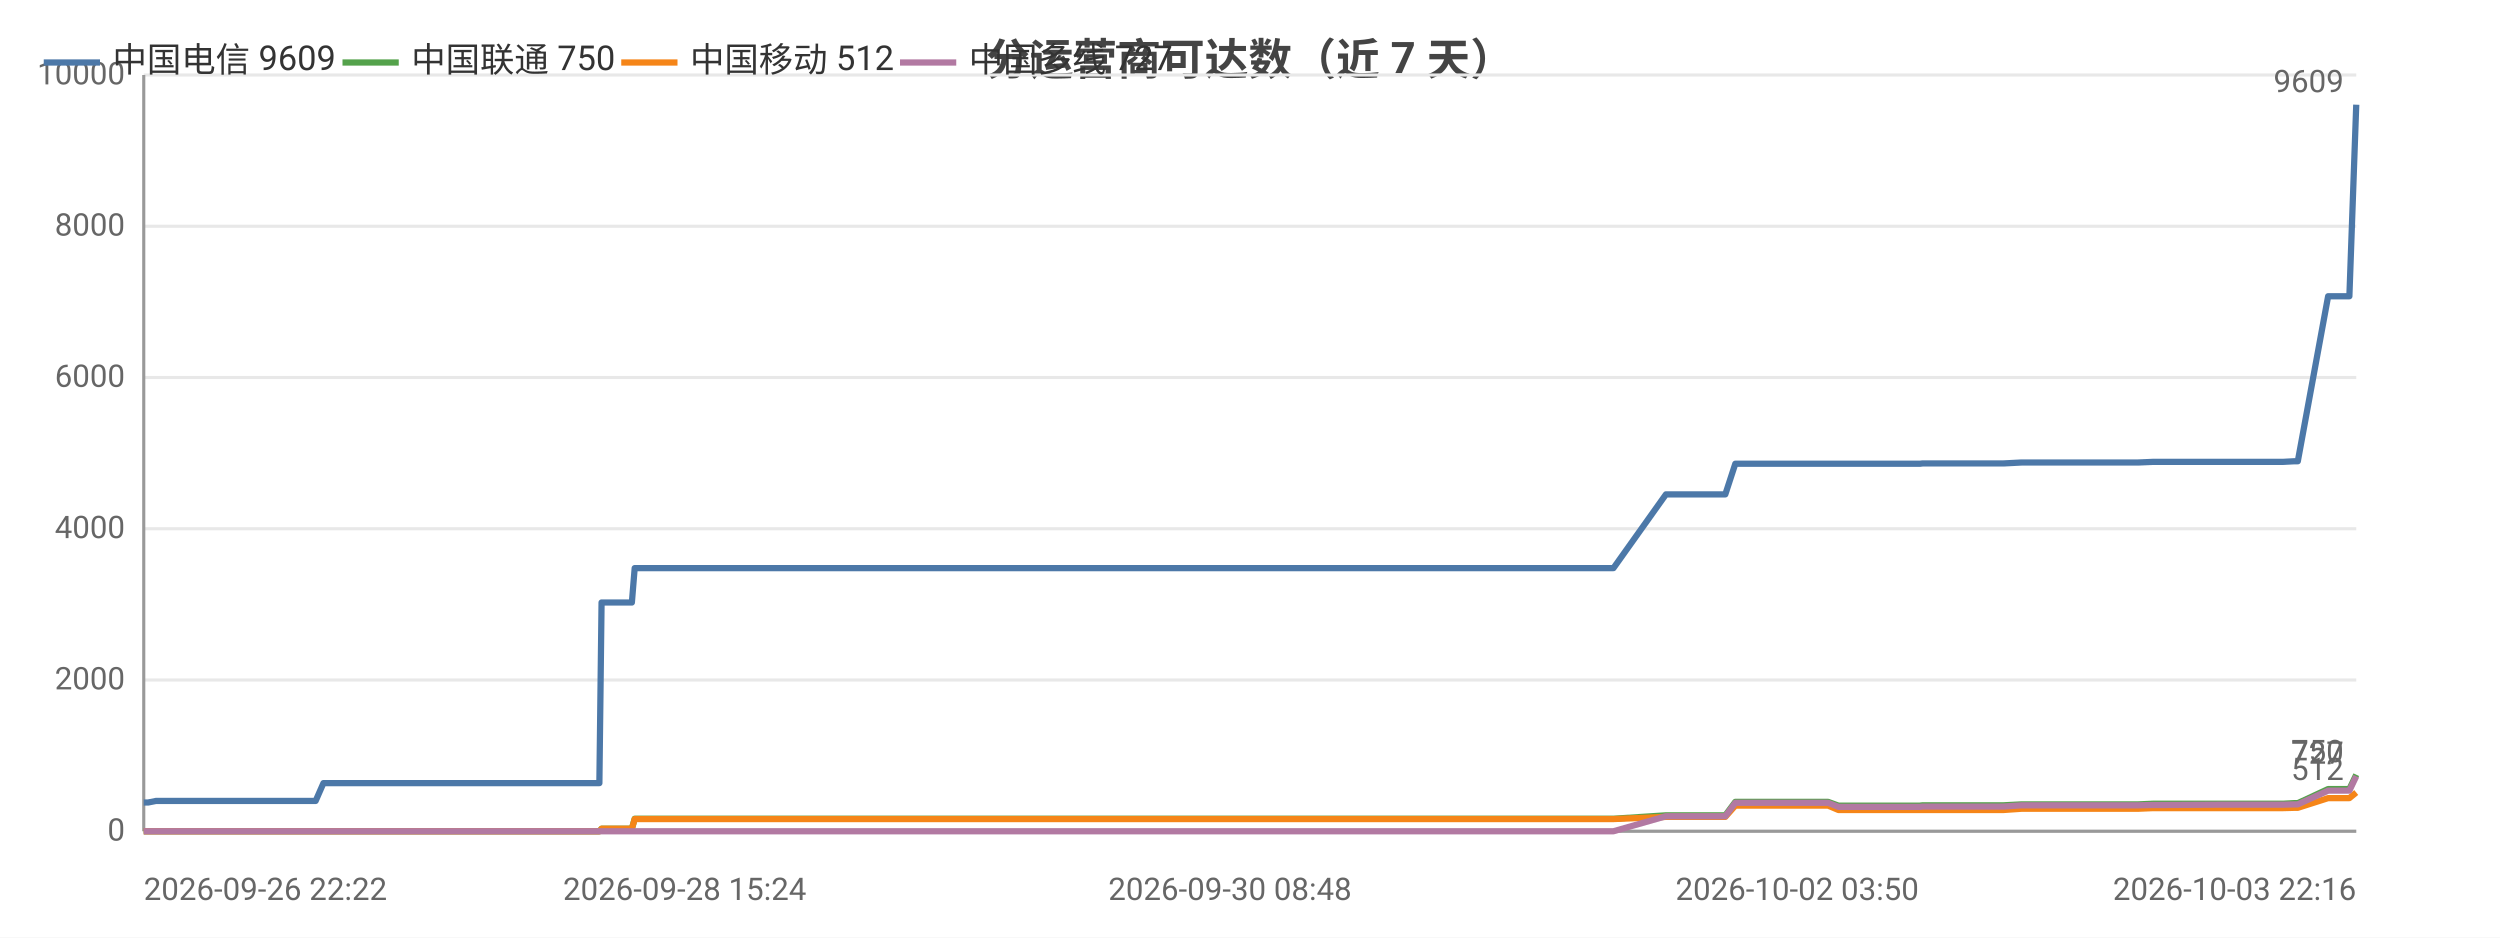
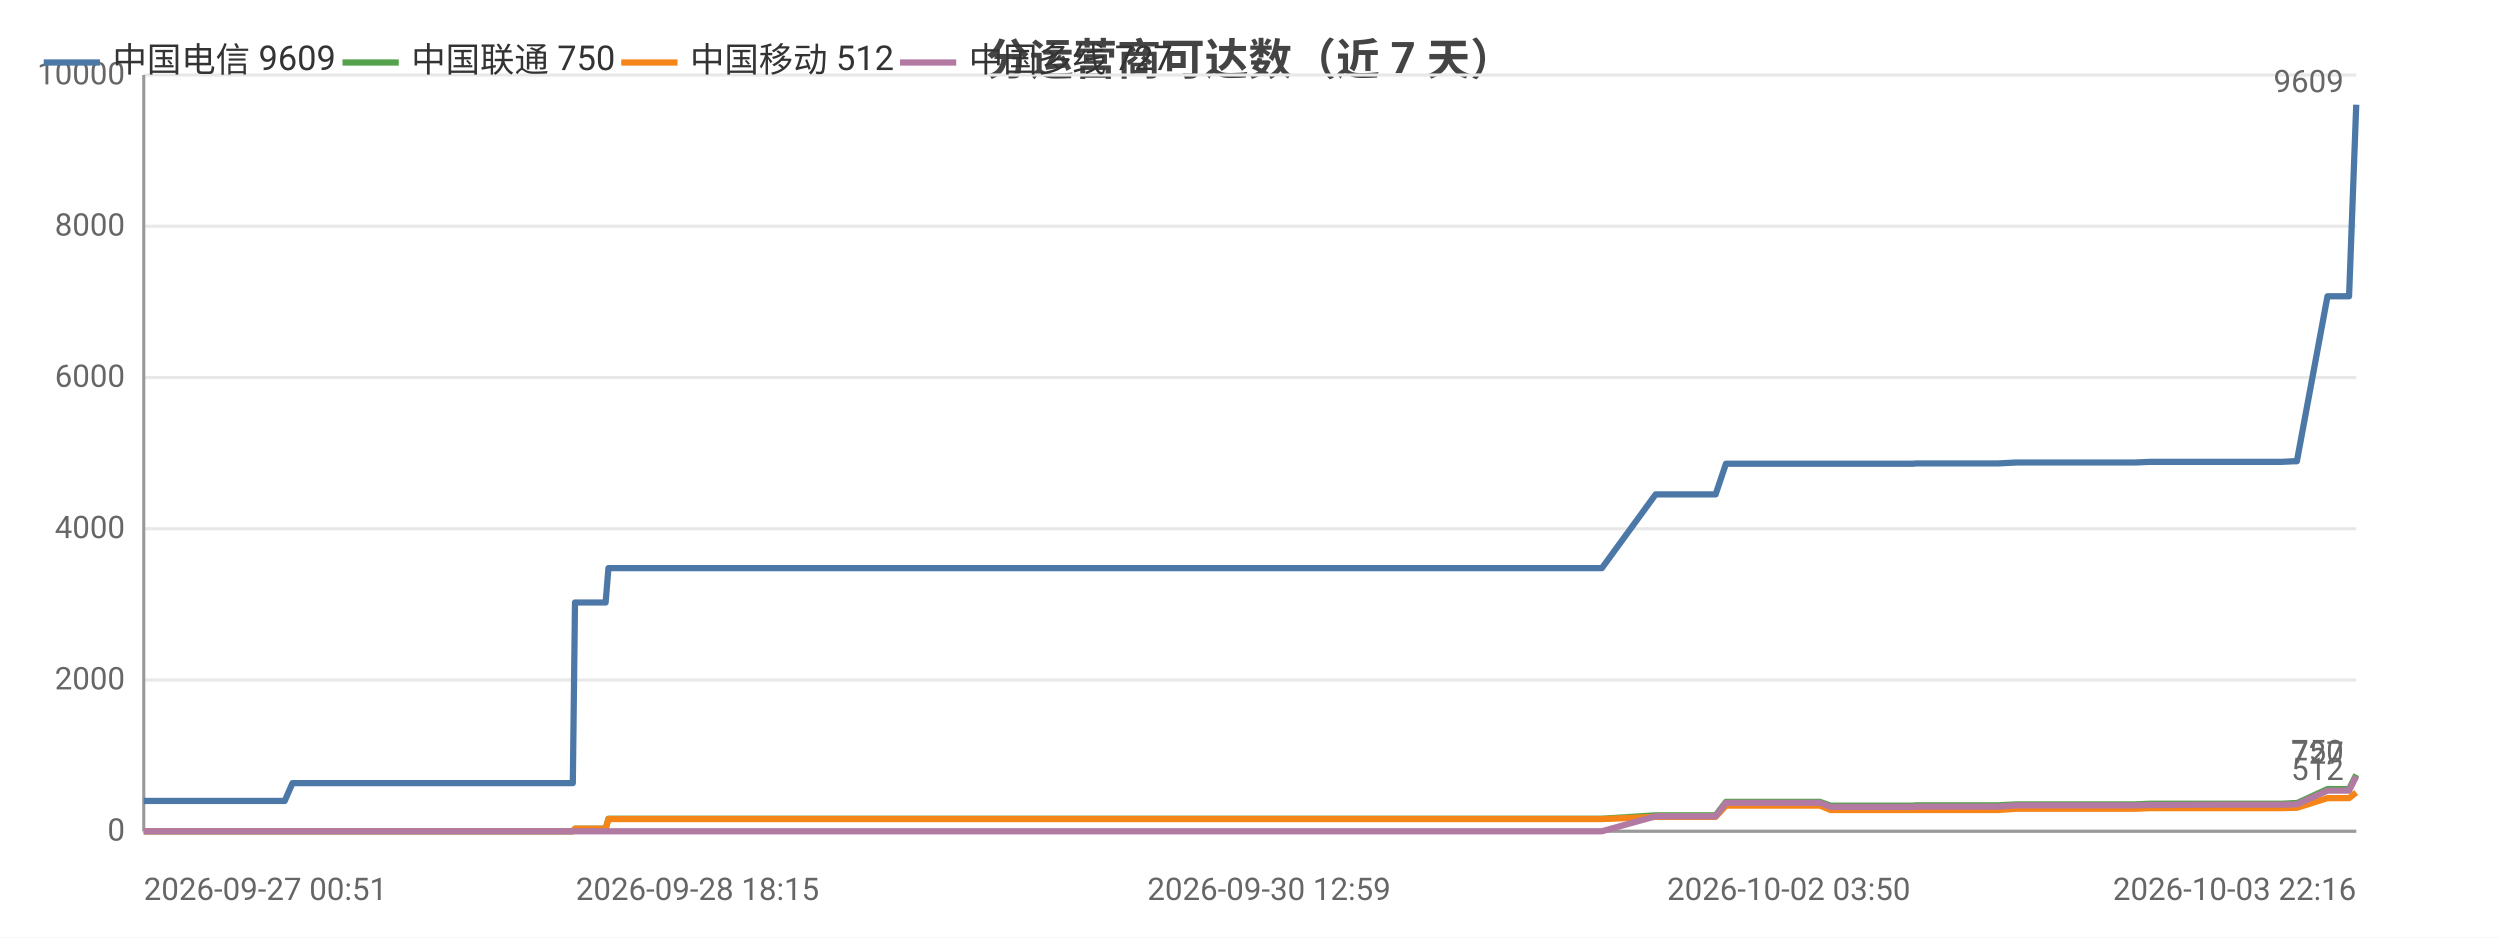
<svg xmlns="http://www.w3.org/2000/svg" width="800" height="300" viewBox="0 0 800 300">
  <rect width="800" height="300" fill="#ffffff" />
  <style>text{font-family:system-ui,-apple-system,'Segoe UI',Roboto,'PingFang SC','Microsoft YaHei','Noto Sans CJK SC',sans-serif}.g{stroke:#e8e8e8;stroke-width:1}.a{stroke:#999;stroke-width:1}.t{font-size:10px;fill:#666}.m{font-size:10px;text-anchor:middle;fill:#666}.e{font-size:10px;text-anchor:end;fill:#666}.l{font-size:11px;fill:#333}.tt{font-size:14px;font-weight:600;text-anchor:middle;fill:#444}.em{font-size:13px;text-anchor:middle;fill:#999}</style>
  <text class="tt" x="400.0" y="24">分运营商可达数（近 7 天）</text>
  <line class="g" x1="46" y1="266" x2="754" y2="266" />
  <text class="e" x="40" y="269">0</text>
  <line class="g" x1="46" y1="217.6" x2="754" y2="217.6" />
  <text class="e" x="40" y="220.6">2000</text>
  <line class="g" x1="46" y1="169.2" x2="754" y2="169.2" />
  <text class="e" x="40" y="172.2">4000</text>
  <line class="g" x1="46" y1="120.8" x2="754" y2="120.8" />
  <text class="e" x="40" y="123.8">6000</text>
  <line class="g" x1="46" y1="72.4" x2="754" y2="72.4" />
  <text class="e" x="40" y="75.4">8000</text>
  <line class="g" x1="46" y1="24" x2="754" y2="24" />
  <text class="e" x="40" y="27">10000</text>
  <line class="a" x1="46" y1="24" x2="46" y2="266" />
  <line class="a" x1="46" y1="266" x2="754" y2="266" />
-   <polyline fill="none" stroke="#4c78a8" stroke-width="2" stroke-linejoin="round" points="46,256.8 46.1,256.8 47.4,256.8 49.9,256.3 50.0,256.3 56.5,256.3 58.7,256.3 72.1,256.3 83.4,256.3 88.9,256.3 99.3,256.3 99.3,256.3 101.0,256.3 103.5,250.6 103.5,250.6 113.1,250.6 116.4,250.6 118.6,250.6 123.3,250.6 123.6,250.6 130.3,250.6 131.5,250.6 135.3,250.6 144.1,250.6 146.2,250.6 149.2,250.6 149.3,250.6 156.9,250.6 159.0,250.6 168.1,250.6 168.1,250.6 168.4,250.6 188.1,250.6 191.8,250.6 192.5,192.8 192.5,192.8 200.0,192.8 202.2,192.8 203.1,181.8 203.1,181.8 219.1,181.8 231.1,181.8 235.2,181.8 235.3,181.8 246.8,181.8 253.2,181.8 256.2,181.8 256.2,181.8 263.4,181.8 281.4,181.8 288.7,181.8 288.7,181.8 290.9,181.8 362.5,181.8 364.4,181.8 373.9,181.8 381.6,181.8 384.9,181.8 391.7,181.8 393.6,181.8 411.3,181.8 414.3,181.8 426.2,181.8 426.3,181.8 428.7,181.8 437.7,181.8 439.2,181.8 451.4,181.8 451.4,181.8 453.3,181.8 453.9,181.8 458.4,181.8 466.8,181.8 470.3,181.8 470.4,181.8 472.4,181.8 485.2,181.8 494.2,181.8 495.2,181.8 496.0,181.8 516.3,181.8 533.1,158.2 533.2,158.2 534.1,158.2 534.2,158.2 541.2,158.2 552.0,158.2 552.1,158.2 555.3,148.4 555.4,148.4 559.8,148.4 575.1,148.4 575.1,148.4 585.0,148.4 588.3,148.4 588.3,148.4 602.6,148.4 602.6,148.4 614.4,148.4 615.2,148.3 615.2,148.3 632.3,148.3 641.1,148.3 646.9,148.0 646.9,148.0 651.0,148.0 651.0,148.0 660.0,148.0 664.3,148.0 664.3,148.0 668.0,148.0 668.0,148.0 684.2,148.0 688.9,147.8 688.9,147.8 692.1,147.8 692.1,147.8 709.6,147.8 709.6,147.8 710.8,147.8 715.2,147.8 715.2,147.8 730.5,147.8 734.2,147.6 734.3,147.6 735.3,147.6 735.3,147.6 745.0,94.8 745.0,94.8 747.1,94.8 751.8,94.8 754,33.5" />
-   <circle cx="46" cy="256.8" r="4" fill="transparent" />
-   <circle cx="72.1" cy="256.3" r="4" fill="transparent" />
-   <circle cx="103.5" cy="250.6" r="4" fill="transparent" />
-   <circle cx="131.5" cy="250.6" r="4" fill="transparent" />
-   <circle cx="159.0" cy="250.6" r="4" fill="transparent" />
-   <circle cx="192.5" cy="192.8" r="4" fill="transparent" />
-   <circle cx="231.1" cy="181.8" r="4" fill="transparent" />
-   <circle cx="263.4" cy="181.8" r="4" fill="transparent" />
-   <circle cx="373.9" cy="181.8" r="4" fill="transparent" />
-   <circle cx="426.2" cy="181.8" r="4" fill="transparent" />
-   <circle cx="453.3" cy="181.8" r="4" fill="transparent" />
-   <circle cx="485.2" cy="181.8" r="4" fill="transparent" />
-   <circle cx="534.1" cy="158.2" r="4" fill="transparent" />
-   <circle cx="559.8" cy="148.4" r="4" fill="transparent" />
-   <circle cx="602.6" cy="148.4" r="4" fill="transparent" />
-   <circle cx="646.9" cy="148.0" r="4" fill="transparent" />
-   <circle cx="668.0" cy="148.0" r="4" fill="transparent" />
-   <circle cx="709.6" cy="147.8" r="4" fill="transparent" />
-   <circle cx="734.3" cy="147.6" r="4" fill="transparent" />
+   <polyline fill="none" stroke="#4c78a8" stroke-width="2" stroke-linejoin="round" points="46,256.3 48.2,256.3 61.8,256.3 73.3,256.3 78.9,256.3 89.4,256.3 89.4,256.3 91.1,256.3 93.6,250.6 93.7,250.6 103.5,250.6 106.8,250.6 109.0,250.6 113.7,250.6 114.1,250.6 120.9,250.6 122.1,250.6 126.0,250.6 134.9,250.6 137.0,250.6 140.1,250.6 140.1,250.6 147.9,250.6 150.0,250.6 159.2,250.6 159.3,250.6 159.5,250.6 179.6,250.6 183.3,250.6 184.0,192.8 184.0,192.8 191.7,192.8 193.8,192.8 194.7,181.8 194.8,181.8 211.0,181.8 223.2,181.8 227.4,181.8 227.5,181.8 239.1,181.8 245.6,181.8 248.7,181.8 248.7,181.8 256.0,181.8 274.3,181.8 281.6,181.8 281.7,181.8 283.9,181.8 356.6,181.8 358.6,181.8 368.1,181.8 376.0,181.8 379.3,181.8 386.2,181.8 388.2,181.8 406.1,181.8 409.2,181.8 421.3,181.8 421.3,181.8 423.7,181.8 432.9,181.8 434.4,181.8 446.8,181.8 446.8,181.8 448.7,181.8 449.3,181.8 453.9,181.8 462.4,181.8 466.0,181.8 466.1,181.8 468.1,181.8 481.2,181.8 490.2,181.8 491.2,181.8 492.1,181.8 512.6,181.8 529.8,158.2 529.8,158.2 530.8,158.2 530.8,158.2 538.0,158.2 548.9,158.2 549.0,158.2 552.3,148.4 552.3,148.4 556.8,148.4 572.3,148.4 572.4,148.4 582.4,148.4 585.8,148.4 585.8,148.4 600.3,148.4 600.3,148.4 612.2,148.4 613.0,148.3 613.1,148.3 630.4,148.3 639.4,148.3 645.2,148.0 645.3,148.0 649.4,148.0 649.4,148.0 658.6,148.0 662.9,148.0 662.9,148.0 666.7,148.0 666.7,148.0 683.2,148.0 687.9,147.8 687.9,147.8 691.1,147.8 691.1,147.8 708.9,147.8 708.9,147.8 710.1,147.8 714.6,147.8 714.6,147.8 730.1,147.8 733.9,147.6 733.9,147.6 735.0,147.6 735.0,147.6 744.8,94.8 744.9,94.8 746.9,94.8 751.7,94.8 754.0,33.5 754,33.5" />
+   <circle cx="46" cy="256.3" r="4" fill="transparent" />
+   <circle cx="91.1" cy="256.3" r="4" fill="transparent" />
+   <circle cx="113.7" cy="250.6" r="4" fill="transparent" />
+   <circle cx="140.1" cy="250.6" r="4" fill="transparent" />
+   <circle cx="179.6" cy="250.6" r="4" fill="transparent" />
+   <circle cx="194.7" cy="181.8" r="4" fill="transparent" />
+   <circle cx="245.6" cy="181.8" r="4" fill="transparent" />
+   <circle cx="283.9" cy="181.8" r="4" fill="transparent" />
+   <circle cx="386.2" cy="181.8" r="4" fill="transparent" />
+   <circle cx="432.9" cy="181.8" r="4" fill="transparent" />
+   <circle cx="462.4" cy="181.8" r="4" fill="transparent" />
+   <circle cx="492.1" cy="181.8" r="4" fill="transparent" />
+   <circle cx="538.0" cy="158.2" r="4" fill="transparent" />
+   <circle cx="572.4" cy="148.4" r="4" fill="transparent" />
+   <circle cx="613.0" cy="148.3" r="4" fill="transparent" />
+   <circle cx="649.4" cy="148.0" r="4" fill="transparent" />
+   <circle cx="683.2" cy="148.0" r="4" fill="transparent" />
+   <circle cx="710.1" cy="147.8" r="4" fill="transparent" />
+   <circle cx="735.0" cy="147.6" r="4" fill="transparent" />
  <circle cx="754" cy="33.5" r="4" fill="transparent" />
  <text class="t" x="750" y="29.5" text-anchor="end" fill="#4c78a8">9609</text>
-   <polyline fill="none" stroke="#54a24b" stroke-width="2" stroke-linejoin="round" points="46,266 46.1,266 47.4,266 49.9,266 50.0,266 56.5,266 58.7,266 72.1,266 83.4,266 88.9,266 99.3,266 99.3,266 101.0,266 103.5,266.0 103.5,266.0 113.1,266.0 116.4,266.0 118.6,266.0 123.3,266.0 123.6,266.0 130.3,266.0 131.5,266.0 135.3,266.0 144.1,266.0 146.2,266.0 149.2,266.0 149.3,266.0 156.9,266.0 159.0,266.0 168.1,266.0 168.1,266.0 168.4,266.0 188.1,266.0 191.8,266.0 192.5,265.2 192.5,265.2 200.0,265.2 202.2,265.2 203.1,262.0 203.1,262.0 219.1,262.0 231.1,262.0 235.2,262.0 235.3,262.0 246.8,262.0 253.2,262.0 256.2,262.0 256.2,262.0 263.4,262.0 281.4,262.0 288.7,262.0 288.7,262.0 290.9,262.0 362.5,262.0 364.4,262.0 373.9,262.0 381.6,262.0 384.9,262.0 391.7,262.0 393.6,262.0 411.3,262.0 414.3,262.0 426.2,262.0 426.3,262.0 428.7,262.0 437.7,262.0 439.2,262.0 451.4,262.0 451.4,262.0 453.3,262.0 453.9,262.0 458.4,262.0 466.8,262.0 470.3,262.0 470.4,262.0 472.4,262.0 485.2,262.0 494.2,262.0 495.2,262.0 496.0,262.0 516.3,262.0 533.1,260.9 533.2,260.9 534.1,260.9 534.2,260.9 541.2,260.9 552.0,260.9 552.1,260.9 555.3,256.6 555.4,256.6 559.8,256.6 575.1,256.6 575.1,256.6 585.0,256.6 588.3,257.8 588.3,257.8 602.6,257.8 602.6,257.8 614.4,257.8 615.2,257.7 615.2,257.7 632.3,257.7 641.1,257.7 646.9,257.4 646.9,257.4 651.0,257.4 651.0,257.4 660.0,257.4 664.3,257.4 664.3,257.4 668.0,257.4 668.0,257.4 684.2,257.4 688.9,257.2 688.9,257.2 692.1,257.2 692.1,257.2 709.6,257.2 709.6,257.2 710.8,257.2 715.2,257.2 715.2,257.2 730.5,257.2 734.2,257.0 734.3,257.0 735.3,257.0 735.3,257.0 745.0,252.5 745.0,252.5 747.1,252.5 751.8,252.5 754,247.9" />
+   <polyline fill="none" stroke="#54a24b" stroke-width="2" stroke-linejoin="round" points="46,266 48.2,266 61.8,266 73.3,266 78.9,266 89.4,266 89.4,266 91.1,266 93.6,266.0 93.7,266.0 103.5,266.0 106.8,266.0 109.0,266.0 113.7,266.0 114.1,266.0 120.9,266.0 122.1,266.0 126.0,266.0 134.9,266.0 137.0,266.0 140.1,266.0 140.1,266.0 147.9,266.0 150.0,266.0 159.2,266.0 159.3,266.0 159.5,266.0 179.6,266.0 183.3,266.0 184.0,265.2 184.0,265.2 191.7,265.2 193.8,265.2 194.7,262.0 194.8,262.0 211.0,262.0 223.2,262.0 227.4,262.0 227.5,262.0 239.1,262.0 245.6,262.0 248.7,262.0 248.7,262.0 256.0,262.0 274.3,262.0 281.6,262.0 281.7,262.0 283.9,262.0 356.6,262.0 358.6,262.0 368.1,262.0 376.0,262.0 379.3,262.0 386.2,262.0 388.2,262.0 406.1,262.0 409.2,262.0 421.3,262.0 421.3,262.0 423.7,262.0 432.9,262.0 434.4,262.0 446.8,262.0 446.8,262.0 448.7,262.0 449.3,262.0 453.9,262.0 462.4,262.0 466.0,262.0 466.1,262.0 468.1,262.0 481.2,262.0 490.2,262.0 491.2,262.0 492.1,262.0 512.6,262.0 529.8,260.9 529.8,260.9 530.8,260.9 530.8,260.9 538.0,260.9 548.9,260.9 549.0,260.9 552.3,256.6 552.3,256.6 556.8,256.6 572.3,256.6 572.4,256.6 582.4,256.6 585.8,257.8 585.8,257.8 600.3,257.8 600.3,257.8 612.2,257.8 613.0,257.7 613.1,257.7 630.4,257.7 639.4,257.7 645.2,257.4 645.3,257.4 649.4,257.4 649.4,257.4 658.6,257.4 662.9,257.4 662.9,257.4 666.7,257.4 666.7,257.4 683.2,257.4 687.9,257.2 687.9,257.2 691.1,257.2 691.1,257.2 708.9,257.2 708.9,257.2 710.1,257.2 714.6,257.2 714.6,257.2 730.1,257.2 733.9,257.0 733.9,257.0 735.0,257.0 735.0,257.0 744.8,252.5 744.9,252.5 746.9,252.5 751.7,252.5 754.0,247.9 754,247.9" />
  <circle cx="46" cy="266" r="4" fill="transparent" />
-   <circle cx="72.1" cy="266" r="4" fill="transparent" />
-   <circle cx="103.5" cy="266.0" r="4" fill="transparent" />
-   <circle cx="131.5" cy="266.0" r="4" fill="transparent" />
-   <circle cx="159.0" cy="266.0" r="4" fill="transparent" />
-   <circle cx="192.5" cy="265.2" r="4" fill="transparent" />
-   <circle cx="231.1" cy="262.0" r="4" fill="transparent" />
-   <circle cx="263.4" cy="262.0" r="4" fill="transparent" />
-   <circle cx="373.9" cy="262.0" r="4" fill="transparent" />
-   <circle cx="426.2" cy="262.0" r="4" fill="transparent" />
-   <circle cx="453.3" cy="262.0" r="4" fill="transparent" />
-   <circle cx="485.2" cy="262.0" r="4" fill="transparent" />
-   <circle cx="534.1" cy="260.9" r="4" fill="transparent" />
-   <circle cx="559.8" cy="256.6" r="4" fill="transparent" />
-   <circle cx="602.6" cy="257.8" r="4" fill="transparent" />
-   <circle cx="646.9" cy="257.4" r="4" fill="transparent" />
-   <circle cx="668.0" cy="257.4" r="4" fill="transparent" />
-   <circle cx="709.6" cy="257.2" r="4" fill="transparent" />
-   <circle cx="734.3" cy="257.0" r="4" fill="transparent" />
+   <circle cx="91.1" cy="266" r="4" fill="transparent" />
+   <circle cx="113.7" cy="266.0" r="4" fill="transparent" />
+   <circle cx="140.1" cy="266.0" r="4" fill="transparent" />
+   <circle cx="179.6" cy="266.0" r="4" fill="transparent" />
+   <circle cx="194.7" cy="262.0" r="4" fill="transparent" />
+   <circle cx="245.6" cy="262.0" r="4" fill="transparent" />
+   <circle cx="283.9" cy="262.0" r="4" fill="transparent" />
+   <circle cx="386.2" cy="262.0" r="4" fill="transparent" />
+   <circle cx="432.9" cy="262.0" r="4" fill="transparent" />
+   <circle cx="462.4" cy="262.0" r="4" fill="transparent" />
+   <circle cx="492.1" cy="262.0" r="4" fill="transparent" />
+   <circle cx="538.0" cy="260.9" r="4" fill="transparent" />
+   <circle cx="572.4" cy="256.6" r="4" fill="transparent" />
+   <circle cx="613.0" cy="257.7" r="4" fill="transparent" />
+   <circle cx="649.4" cy="257.4" r="4" fill="transparent" />
+   <circle cx="683.2" cy="257.4" r="4" fill="transparent" />
+   <circle cx="710.1" cy="257.2" r="4" fill="transparent" />
+   <circle cx="735.0" cy="257.0" r="4" fill="transparent" />
  <circle cx="754" cy="247.9" r="4" fill="transparent" />
  <text class="t" x="750" y="243.9" text-anchor="end" fill="#54a24b">750</text>
-   <polyline fill="none" stroke="#f58518" stroke-width="2" stroke-linejoin="round" points="46,266 46.1,266 47.4,266 49.9,266 50.0,266 56.5,266 58.7,266 72.1,266 83.4,266 88.9,266 99.3,266 99.3,266 101.0,266 103.5,266.0 103.5,266.0 113.1,266.0 116.4,266.0 118.6,266.0 123.3,266.0 123.6,266.0 130.3,266.0 131.5,266.0 135.3,266.0 144.1,266.0 146.2,266.0 149.2,266.0 149.3,266.0 156.9,266.0 159.0,266.0 168.1,266.0 168.1,266.0 168.4,266.0 188.1,266.0 191.8,266.0 192.5,265.2 192.5,265.2 200.0,265.2 202.2,265.2 203.1,262.1 203.1,262.1 219.1,262.1 231.1,262.1 235.2,262.1 235.3,262.1 246.8,262.1 253.2,262.1 256.2,262.1 256.2,262.1 263.4,262.1 281.4,262.1 288.7,262.1 288.7,262.1 290.9,262.1 362.5,262.1 364.4,262.1 373.9,262.1 381.6,262.1 384.9,262.1 391.7,262.1 393.6,262.1 411.3,262.1 414.3,262.1 426.2,262.1 426.3,262.1 428.7,262.1 437.7,262.1 439.2,262.1 451.4,262.1 451.4,262.1 453.3,262.1 453.9,262.1 458.4,262.1 466.8,262.1 470.3,262.1 470.4,262.1 472.4,262.1 485.2,262.1 494.2,262.1 495.2,262.1 496.0,262.1 516.3,262.1 533.1,261.4 533.2,261.4 534.1,261.4 534.2,261.4 541.2,261.4 552.0,261.4 552.1,261.4 555.3,257.8 555.4,257.8 559.8,257.8 575.1,257.8 575.1,257.8 585.0,257.8 588.3,259.2 588.3,259.2 602.6,259.2 602.6,259.2 614.4,259.2 615.2,259.2 615.2,259.2 632.3,259.2 641.1,259.2 646.9,258.8 646.9,258.8 651.0,258.8 651.0,258.8 660.0,258.8 664.3,258.8 664.3,258.8 668.0,258.8 668.0,258.8 684.2,258.8 688.9,258.6 688.9,258.6 692.1,258.6 692.1,258.6 709.6,258.6 709.6,258.6 710.8,258.6 715.2,258.6 715.2,258.6 730.5,258.6 734.2,258.5 734.3,258.5 735.3,258.5 735.3,258.5 745.0,255.4 745.0,255.4 747.1,255.4 751.8,255.4 754,253.6" />
+   <polyline fill="none" stroke="#f58518" stroke-width="2" stroke-linejoin="round" points="46,266 48.2,266 61.8,266 73.3,266 78.9,266 89.4,266 89.4,266 91.1,266 93.6,266.0 93.7,266.0 103.5,266.0 106.8,266.0 109.0,266.0 113.7,266.0 114.1,266.0 120.9,266.0 122.1,266.0 126.0,266.0 134.9,266.0 137.0,266.0 140.1,266.0 140.1,266.0 147.9,266.0 150.0,266.0 159.2,266.0 159.3,266.0 159.5,266.0 179.6,266.0 183.3,266.0 184.0,265.2 184.0,265.2 191.7,265.2 193.8,265.2 194.7,262.1 194.8,262.1 211.0,262.1 223.2,262.1 227.4,262.1 227.5,262.1 239.1,262.1 245.6,262.1 248.7,262.1 248.7,262.1 256.0,262.1 274.3,262.1 281.6,262.1 281.7,262.1 283.9,262.1 356.6,262.1 358.6,262.1 368.1,262.1 376.0,262.1 379.3,262.1 386.2,262.1 388.2,262.1 406.1,262.1 409.2,262.1 421.3,262.1 421.3,262.1 423.7,262.1 432.9,262.1 434.4,262.1 446.8,262.1 446.8,262.1 448.7,262.1 449.3,262.1 453.9,262.1 462.4,262.1 466.0,262.1 466.1,262.1 468.1,262.1 481.2,262.1 490.2,262.1 491.2,262.1 492.1,262.1 512.6,262.1 529.8,261.4 529.8,261.4 530.8,261.4 530.8,261.4 538.0,261.4 548.9,261.4 549.0,261.4 552.3,257.8 552.3,257.8 556.8,257.8 572.3,257.8 572.4,257.8 582.4,257.8 585.8,259.2 585.8,259.2 600.3,259.2 600.3,259.2 612.2,259.2 613.0,259.2 613.1,259.2 630.4,259.2 639.4,259.2 645.2,258.8 645.3,258.8 649.4,258.8 649.4,258.8 658.6,258.8 662.9,258.8 662.9,258.8 666.7,258.8 666.7,258.8 683.2,258.8 687.9,258.6 687.9,258.6 691.1,258.6 691.1,258.6 708.9,258.6 708.9,258.6 710.1,258.6 714.6,258.6 714.6,258.6 730.1,258.6 733.9,258.5 733.9,258.5 735.0,258.5 735.0,258.5 744.8,255.4 744.9,255.4 746.9,255.4 751.7,255.4 754.0,253.6 754,253.6" />
  <circle cx="46" cy="266" r="4" fill="transparent" />
-   <circle cx="72.1" cy="266" r="4" fill="transparent" />
-   <circle cx="103.5" cy="266.0" r="4" fill="transparent" />
-   <circle cx="131.5" cy="266.0" r="4" fill="transparent" />
-   <circle cx="159.0" cy="266.0" r="4" fill="transparent" />
-   <circle cx="192.5" cy="265.2" r="4" fill="transparent" />
-   <circle cx="231.1" cy="262.1" r="4" fill="transparent" />
-   <circle cx="263.4" cy="262.1" r="4" fill="transparent" />
-   <circle cx="373.9" cy="262.1" r="4" fill="transparent" />
-   <circle cx="426.2" cy="262.1" r="4" fill="transparent" />
-   <circle cx="453.3" cy="262.1" r="4" fill="transparent" />
-   <circle cx="485.2" cy="262.1" r="4" fill="transparent" />
-   <circle cx="534.1" cy="261.4" r="4" fill="transparent" />
-   <circle cx="559.8" cy="257.8" r="4" fill="transparent" />
-   <circle cx="602.6" cy="259.2" r="4" fill="transparent" />
-   <circle cx="646.9" cy="258.8" r="4" fill="transparent" />
-   <circle cx="668.0" cy="258.8" r="4" fill="transparent" />
-   <circle cx="709.6" cy="258.6" r="4" fill="transparent" />
-   <circle cx="734.3" cy="258.5" r="4" fill="transparent" />
+   <circle cx="91.1" cy="266" r="4" fill="transparent" />
+   <circle cx="113.7" cy="266.0" r="4" fill="transparent" />
+   <circle cx="140.1" cy="266.0" r="4" fill="transparent" />
+   <circle cx="179.6" cy="266.0" r="4" fill="transparent" />
+   <circle cx="194.7" cy="262.1" r="4" fill="transparent" />
+   <circle cx="245.6" cy="262.1" r="4" fill="transparent" />
+   <circle cx="283.9" cy="262.1" r="4" fill="transparent" />
+   <circle cx="386.2" cy="262.1" r="4" fill="transparent" />
+   <circle cx="432.9" cy="262.1" r="4" fill="transparent" />
+   <circle cx="462.4" cy="262.1" r="4" fill="transparent" />
+   <circle cx="492.1" cy="262.1" r="4" fill="transparent" />
+   <circle cx="538.0" cy="261.4" r="4" fill="transparent" />
+   <circle cx="572.4" cy="257.8" r="4" fill="transparent" />
+   <circle cx="613.0" cy="259.2" r="4" fill="transparent" />
+   <circle cx="649.4" cy="258.8" r="4" fill="transparent" />
+   <circle cx="683.2" cy="258.8" r="4" fill="transparent" />
+   <circle cx="710.1" cy="258.6" r="4" fill="transparent" />
+   <circle cx="735.0" cy="258.5" r="4" fill="transparent" />
  <circle cx="754" cy="253.6" r="4" fill="transparent" />
  <text class="t" x="750" y="249.6" text-anchor="end" fill="#f58518">512</text>
-   <polyline fill="none" stroke="#b279a2" stroke-width="2" stroke-linejoin="round" points="46,266 46.1,266 47.4,266 49.9,266 50.0,266 56.5,266 58.7,266 72.1,266 83.4,266 88.9,266 99.3,266 99.3,266 101.0,266 103.5,266 103.5,266 113.1,266 116.4,266 118.6,266 123.3,266 123.6,266 130.3,266 131.5,266 135.3,266 144.1,266 146.2,266 149.2,266 149.3,266 156.9,266 159.0,266 168.1,266 168.1,266 168.4,266 188.1,266 191.8,266 192.5,266 192.5,266 200.0,266 202.2,266 203.1,266 203.1,266 219.1,266 231.1,266 235.2,266 235.3,266 246.8,266 253.2,266 256.2,266 256.2,266 263.4,266 281.4,266 288.7,266 288.7,266 290.9,266 362.5,266 364.4,266 373.9,266 381.6,266 384.9,266 391.7,266 393.6,266 411.3,266 414.3,266 426.2,266 426.3,266 428.7,266 437.7,266 439.2,266 451.4,266 451.4,266 453.3,266 453.9,266 458.4,266 466.8,266 470.3,266 470.4,266 472.4,266 485.2,266 494.2,266 495.2,266 496.0,266 516.3,266 533.1,261.2 533.2,261.2 534.1,261.2 534.2,261.2 541.2,261.2 552.0,261.2 552.1,261.2 555.3,256.9 555.4,256.9 559.8,256.9 575.1,256.9 575.1,256.9 585.0,256.9 588.3,258.2 588.3,258.2 602.6,258.2 602.6,258.2 614.4,258.2 615.2,258.1 615.2,258.1 632.3,258.1 641.1,258.1 646.9,257.7 646.9,257.7 651.0,257.7 651.0,257.7 660.0,257.7 664.3,257.7 664.3,257.7 668.0,257.7 668.0,257.7 684.2,257.7 688.9,257.6 688.9,257.6 692.1,257.6 692.1,257.6 709.6,257.5 709.6,257.5 710.8,257.5 715.2,257.5 715.2,257.5 730.5,257.5 734.2,257.4 734.3,257.4 735.3,257.4 735.3,257.4 745.0,253.0 745.0,253.0 747.1,253.0 751.8,253.0 754,248.4" />
+   <polyline fill="none" stroke="#b279a2" stroke-width="2" stroke-linejoin="round" points="46,266 48.2,266 61.8,266 73.3,266 78.9,266 89.4,266 89.4,266 91.1,266 93.6,266 93.7,266 103.5,266 106.8,266 109.0,266 113.7,266 114.1,266 120.9,266 122.1,266 126.0,266 134.9,266 137.0,266 140.1,266 140.1,266 147.9,266 150.0,266 159.2,266 159.3,266 159.5,266 179.6,266 183.3,266 184.0,266 184.0,266 191.7,266 193.8,266 194.7,266 194.8,266 211.0,266 223.2,266 227.4,266 227.5,266 239.1,266 245.6,266 248.7,266 248.7,266 256.0,266 274.3,266 281.6,266 281.7,266 283.9,266 356.6,266 358.6,266 368.1,266 376.0,266 379.3,266 386.2,266 388.2,266 406.1,266 409.2,266 421.3,266 421.3,266 423.7,266 432.9,266 434.4,266 446.8,266 446.8,266 448.7,266 449.3,266 453.9,266 462.4,266 466.0,266 466.1,266 468.1,266 481.2,266 490.2,266 491.2,266 492.1,266 512.6,266 529.8,261.2 529.8,261.2 530.8,261.2 530.8,261.2 538.0,261.2 548.9,261.2 549.0,261.2 552.3,256.9 552.3,256.9 556.8,256.9 572.3,256.9 572.4,256.9 582.4,256.9 585.8,258.2 585.8,258.2 600.3,258.2 600.3,258.2 612.2,258.2 613.0,258.1 613.1,258.1 630.4,258.1 639.4,258.1 645.2,257.7 645.3,257.7 649.4,257.7 649.4,257.7 658.6,257.7 662.9,257.7 662.9,257.7 666.7,257.7 666.7,257.7 683.2,257.7 687.9,257.6 687.9,257.6 691.1,257.6 691.1,257.6 708.9,257.5 708.9,257.5 710.1,257.5 714.6,257.5 714.6,257.5 730.1,257.5 733.9,257.4 733.9,257.4 735.0,257.4 735.0,257.4 744.8,253.0 744.9,253.0 746.9,253.0 751.7,253.0 754.0,248.4 754,248.4" />
  <circle cx="46" cy="266" r="4" fill="transparent" />
-   <circle cx="72.1" cy="266" r="4" fill="transparent" />
-   <circle cx="103.5" cy="266" r="4" fill="transparent" />
-   <circle cx="131.5" cy="266" r="4" fill="transparent" />
-   <circle cx="159.0" cy="266" r="4" fill="transparent" />
-   <circle cx="192.5" cy="266" r="4" fill="transparent" />
-   <circle cx="231.1" cy="266" r="4" fill="transparent" />
-   <circle cx="263.4" cy="266" r="4" fill="transparent" />
-   <circle cx="373.9" cy="266" r="4" fill="transparent" />
-   <circle cx="426.2" cy="266" r="4" fill="transparent" />
-   <circle cx="453.3" cy="266" r="4" fill="transparent" />
-   <circle cx="485.2" cy="266" r="4" fill="transparent" />
-   <circle cx="534.1" cy="261.2" r="4" fill="transparent" />
-   <circle cx="559.8" cy="256.9" r="4" fill="transparent" />
-   <circle cx="602.6" cy="258.2" r="4" fill="transparent" />
-   <circle cx="646.9" cy="257.7" r="4" fill="transparent" />
-   <circle cx="668.0" cy="257.7" r="4" fill="transparent" />
-   <circle cx="709.6" cy="257.5" r="4" fill="transparent" />
-   <circle cx="734.3" cy="257.4" r="4" fill="transparent" />
+   <circle cx="91.1" cy="266" r="4" fill="transparent" />
+   <circle cx="113.7" cy="266" r="4" fill="transparent" />
+   <circle cx="140.1" cy="266" r="4" fill="transparent" />
+   <circle cx="179.6" cy="266" r="4" fill="transparent" />
+   <circle cx="194.7" cy="266" r="4" fill="transparent" />
+   <circle cx="245.6" cy="266" r="4" fill="transparent" />
+   <circle cx="283.9" cy="266" r="4" fill="transparent" />
+   <circle cx="386.2" cy="266" r="4" fill="transparent" />
+   <circle cx="432.9" cy="266" r="4" fill="transparent" />
+   <circle cx="462.4" cy="266" r="4" fill="transparent" />
+   <circle cx="492.1" cy="266" r="4" fill="transparent" />
+   <circle cx="538.0" cy="261.2" r="4" fill="transparent" />
+   <circle cx="572.4" cy="256.9" r="4" fill="transparent" />
+   <circle cx="613.0" cy="258.1" r="4" fill="transparent" />
+   <circle cx="649.4" cy="257.7" r="4" fill="transparent" />
+   <circle cx="683.2" cy="257.7" r="4" fill="transparent" />
+   <circle cx="710.1" cy="257.5" r="4" fill="transparent" />
+   <circle cx="735.0" cy="257.4" r="4" fill="transparent" />
  <circle cx="754" cy="248.4" r="4" fill="transparent" />
  <text class="t" x="750" y="244.4" text-anchor="end" fill="#b279a2">727</text>
-   <text class="t" x="46" y="288">2026-09-26 22:22</text>
-   <text class="m" x="219.1" y="288">2026-09-28 15:24</text>
-   <text class="m" x="393.6" y="288">2026-09-30 08:48</text>
-   <text class="m" x="575.1" y="288">2026-10-02 03:50</text>
+   <text class="t" x="46" y="288">2026-09-27 00:51</text>
+   <text class="m" x="223.2" y="288">2026-09-28 18:15</text>
+   <text class="m" x="406.1" y="288">2026-09-30 12:59</text>
+   <text class="m" x="572.4" y="288">2026-10-02 03:50</text>
  <text class="e" x="754" y="288">2026-10-03 22:16</text>
  <line x1="14" y1="20" x2="32" y2="20" stroke="#4c78a8" stroke-width="2" />
  <text class="l" x="36" y="23">中国电信 9609</text>
  <line x1="109.6" y1="20" x2="127.6" y2="20" stroke="#54a24b" stroke-width="2" />
  <text class="l" x="131.6" y="23">中国联通 750</text>
  <line x1="198.8" y1="20" x2="216.8" y2="20" stroke="#f58518" stroke-width="2" />
  <text class="l" x="220.8" y="23">中国移动 512</text>
  <line x1="288.0" y1="20" x2="306.0" y2="20" stroke="#b279a2" stroke-width="2" />
  <text class="l" x="310.0" y="23">中国多线 727</text>
</svg>
